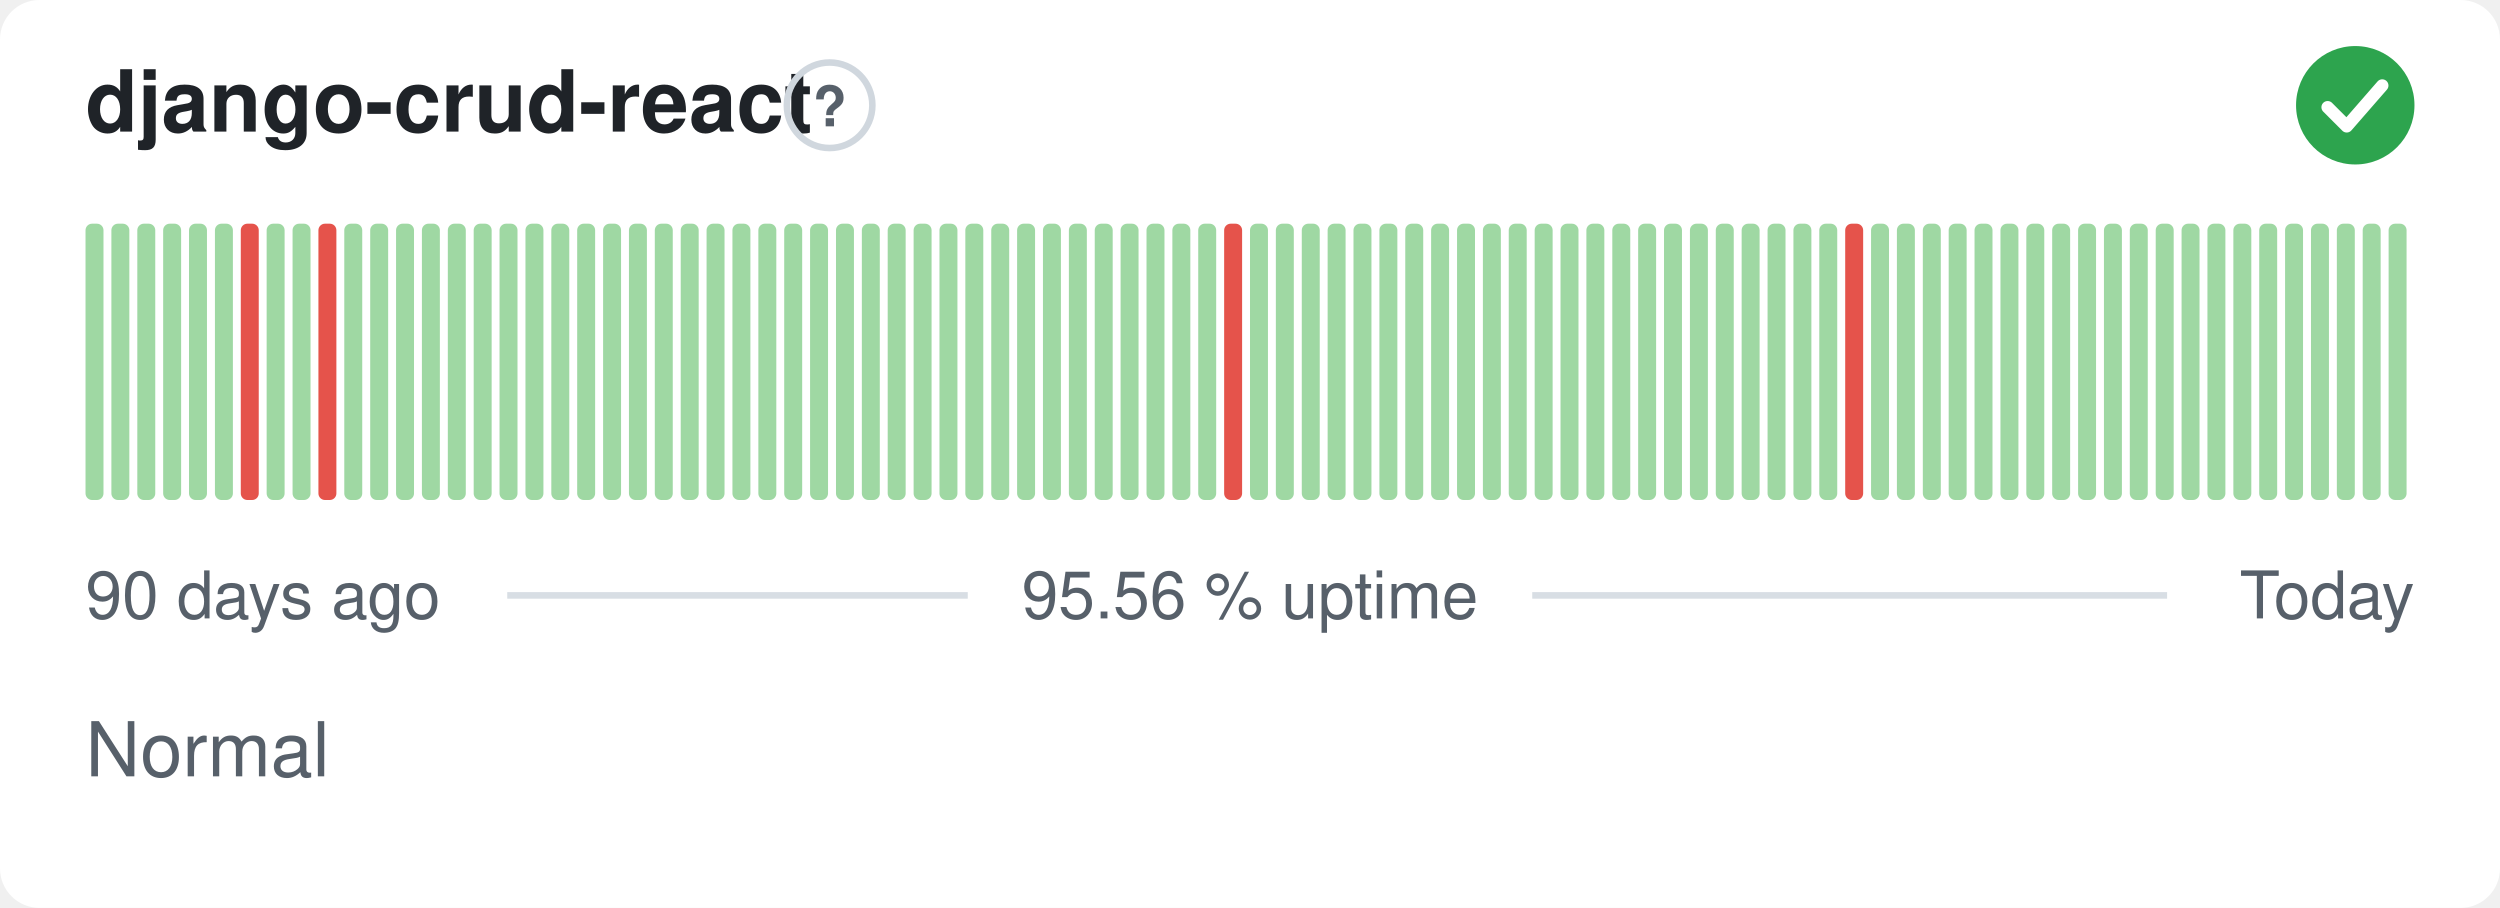
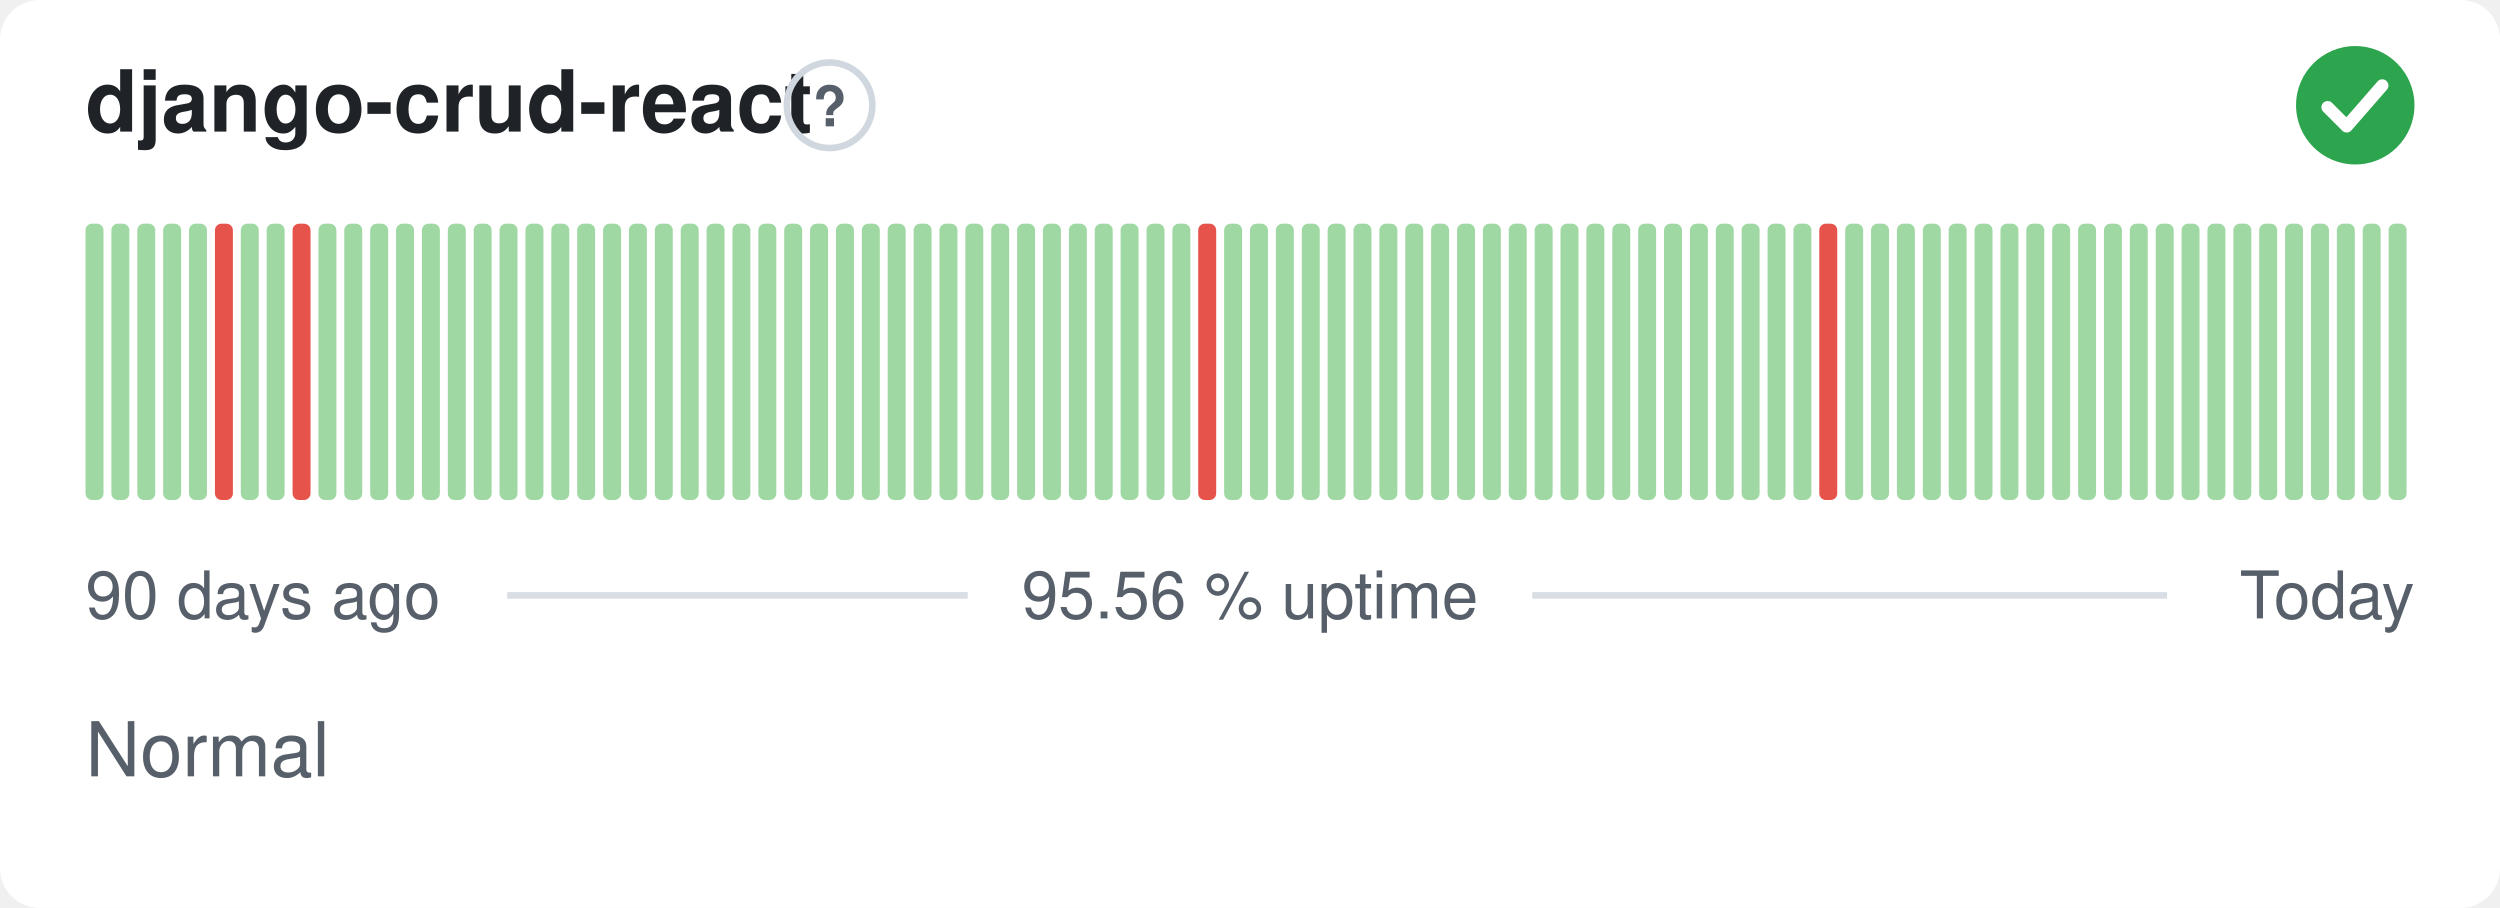
<svg xmlns="http://www.w3.org/2000/svg" width="380" height="138" viewBox="0 0 380 138" role="img" aria-label="django-crud-react: Normal, 95.56 % uptime over the last 90 days" font-family="-apple-system,BlinkMacSystemFont,'Segoe UI',Helvetica,Arial,sans-serif">
  <style>
    @media (prefers-color-scheme: dark) {
      .bg { fill: #0d1117 }
      .title { fill: #e6edf3 }
      .muted { fill: #8b949e }
      .hint { stroke: #30363d }
      .rule { stroke: #30363d }
      .nodata { fill: #21262d }
    }
  </style>
  <rect class="bg" width="380" height="138" rx="6" fill="#ffffff" />
  <text class="title" x="13" y="20" font-size="13" font-weight="600" fill="#1f2328">django-crud-react</text>
  <circle class="hint" cx="126.1" cy="16" r="6.5" fill="none" stroke="#d0d7de" stroke-width="1" />
  <text class="muted" x="126.1" y="19.2" text-anchor="middle" font-size="8.5" font-weight="700" fill="#57606a">?</text>
  <circle cx="358" cy="16" r="9" fill="#2da44e" />
  <path d="M353.80 16.30l2.90 2.90 5.40 -6.20" fill="none" stroke="#fff" stroke-width="1.89" stroke-linecap="round" stroke-linejoin="round" />
  <rect x="13.00" y="34.00" width="2.73" height="42.00" rx="1" fill="#9fd8a3" />
  <rect x="16.93" y="34.00" width="2.73" height="42.00" rx="1" fill="#9fd8a3" />
  <rect x="20.87" y="34.00" width="2.73" height="42.00" rx="1" fill="#9fd8a3" />
  <rect x="24.80" y="34.00" width="2.73" height="42.00" rx="1" fill="#9fd8a3" />
  <rect x="28.73" y="34.00" width="2.73" height="42.00" rx="1" fill="#9fd8a3" />
-   <rect x="32.67" y="34.00" width="2.73" height="42.00" rx="1" fill="#9fd8a3" />
-   <rect x="36.60" y="34.00" width="2.73" height="42.00" rx="1" fill="#e5534b" />
+   <rect x="32.67" y="34.00" width="2.73" height="42.00" rx="1" fill="#e5534b" />
+   <rect x="36.60" y="34.00" width="2.73" height="42.00" rx="1" fill="#9fd8a3" />
  <rect x="40.53" y="34.00" width="2.73" height="42.00" rx="1" fill="#9fd8a3" />
-   <rect x="44.47" y="34.00" width="2.73" height="42.00" rx="1" fill="#9fd8a3" />
-   <rect x="48.40" y="34.00" width="2.73" height="42.00" rx="1" fill="#e5534b" />
+   <rect x="44.47" y="34.00" width="2.73" height="42.00" rx="1" fill="#e5534b" />
+   <rect x="48.40" y="34.00" width="2.73" height="42.00" rx="1" fill="#9fd8a3" />
  <rect x="52.33" y="34.00" width="2.73" height="42.00" rx="1" fill="#9fd8a3" />
  <rect x="56.27" y="34.00" width="2.73" height="42.00" rx="1" fill="#9fd8a3" />
  <rect x="60.20" y="34.00" width="2.73" height="42.00" rx="1" fill="#9fd8a3" />
  <rect x="64.13" y="34.00" width="2.73" height="42.00" rx="1" fill="#9fd8a3" />
  <rect x="68.07" y="34.00" width="2.73" height="42.00" rx="1" fill="#9fd8a3" />
  <rect x="72.00" y="34.00" width="2.73" height="42.00" rx="1" fill="#9fd8a3" />
  <rect x="75.93" y="34.00" width="2.73" height="42.00" rx="1" fill="#9fd8a3" />
  <rect x="79.87" y="34.00" width="2.73" height="42.00" rx="1" fill="#9fd8a3" />
  <rect x="83.80" y="34.00" width="2.73" height="42.00" rx="1" fill="#9fd8a3" />
  <rect x="87.73" y="34.00" width="2.73" height="42.00" rx="1" fill="#9fd8a3" />
  <rect x="91.67" y="34.00" width="2.73" height="42.00" rx="1" fill="#9fd8a3" />
  <rect x="95.60" y="34.00" width="2.73" height="42.00" rx="1" fill="#9fd8a3" />
  <rect x="99.53" y="34.00" width="2.73" height="42.00" rx="1" fill="#9fd8a3" />
  <rect x="103.47" y="34.00" width="2.73" height="42.00" rx="1" fill="#9fd8a3" />
  <rect x="107.40" y="34.00" width="2.73" height="42.00" rx="1" fill="#9fd8a3" />
  <rect x="111.33" y="34.00" width="2.73" height="42.00" rx="1" fill="#9fd8a3" />
  <rect x="115.27" y="34.00" width="2.73" height="42.00" rx="1" fill="#9fd8a3" />
  <rect x="119.20" y="34.00" width="2.73" height="42.00" rx="1" fill="#9fd8a3" />
  <rect x="123.13" y="34.00" width="2.73" height="42.00" rx="1" fill="#9fd8a3" />
  <rect x="127.07" y="34.00" width="2.73" height="42.00" rx="1" fill="#9fd8a3" />
  <rect x="131.00" y="34.00" width="2.73" height="42.00" rx="1" fill="#9fd8a3" />
  <rect x="134.93" y="34.00" width="2.73" height="42.00" rx="1" fill="#9fd8a3" />
  <rect x="138.87" y="34.00" width="2.73" height="42.00" rx="1" fill="#9fd8a3" />
  <rect x="142.80" y="34.00" width="2.73" height="42.00" rx="1" fill="#9fd8a3" />
  <rect x="146.73" y="34.00" width="2.73" height="42.00" rx="1" fill="#9fd8a3" />
  <rect x="150.67" y="34.00" width="2.73" height="42.00" rx="1" fill="#9fd8a3" />
  <rect x="154.60" y="34.00" width="2.73" height="42.00" rx="1" fill="#9fd8a3" />
  <rect x="158.53" y="34.00" width="2.73" height="42.00" rx="1" fill="#9fd8a3" />
  <rect x="162.47" y="34.00" width="2.73" height="42.00" rx="1" fill="#9fd8a3" />
  <rect x="166.40" y="34.00" width="2.73" height="42.00" rx="1" fill="#9fd8a3" />
  <rect x="170.33" y="34.00" width="2.73" height="42.00" rx="1" fill="#9fd8a3" />
  <rect x="174.27" y="34.00" width="2.73" height="42.00" rx="1" fill="#9fd8a3" />
  <rect x="178.20" y="34.00" width="2.73" height="42.00" rx="1" fill="#9fd8a3" />
-   <rect x="182.13" y="34.00" width="2.73" height="42.00" rx="1" fill="#9fd8a3" />
-   <rect x="186.07" y="34.00" width="2.73" height="42.00" rx="1" fill="#e5534b" />
+   <rect x="182.13" y="34.00" width="2.73" height="42.00" rx="1" fill="#e5534b" />
+   <rect x="186.07" y="34.00" width="2.73" height="42.00" rx="1" fill="#9fd8a3" />
  <rect x="190.00" y="34.00" width="2.73" height="42.00" rx="1" fill="#9fd8a3" />
  <rect x="193.93" y="34.00" width="2.73" height="42.00" rx="1" fill="#9fd8a3" />
  <rect x="197.87" y="34.00" width="2.73" height="42.00" rx="1" fill="#9fd8a3" />
  <rect x="201.80" y="34.00" width="2.73" height="42.00" rx="1" fill="#9fd8a3" />
  <rect x="205.73" y="34.00" width="2.73" height="42.00" rx="1" fill="#9fd8a3" />
  <rect x="209.67" y="34.00" width="2.73" height="42.00" rx="1" fill="#9fd8a3" />
  <rect x="213.60" y="34.00" width="2.73" height="42.00" rx="1" fill="#9fd8a3" />
  <rect x="217.53" y="34.00" width="2.73" height="42.00" rx="1" fill="#9fd8a3" />
  <rect x="221.47" y="34.00" width="2.73" height="42.00" rx="1" fill="#9fd8a3" />
  <rect x="225.40" y="34.00" width="2.73" height="42.00" rx="1" fill="#9fd8a3" />
  <rect x="229.33" y="34.00" width="2.73" height="42.00" rx="1" fill="#9fd8a3" />
  <rect x="233.27" y="34.00" width="2.73" height="42.00" rx="1" fill="#9fd8a3" />
  <rect x="237.20" y="34.00" width="2.73" height="42.00" rx="1" fill="#9fd8a3" />
  <rect x="241.13" y="34.00" width="2.73" height="42.00" rx="1" fill="#9fd8a3" />
  <rect x="245.07" y="34.00" width="2.73" height="42.00" rx="1" fill="#9fd8a3" />
  <rect x="249.00" y="34.00" width="2.73" height="42.00" rx="1" fill="#9fd8a3" />
  <rect x="252.93" y="34.00" width="2.73" height="42.00" rx="1" fill="#9fd8a3" />
  <rect x="256.87" y="34.00" width="2.73" height="42.00" rx="1" fill="#9fd8a3" />
  <rect x="260.80" y="34.00" width="2.73" height="42.00" rx="1" fill="#9fd8a3" />
  <rect x="264.73" y="34.00" width="2.73" height="42.00" rx="1" fill="#9fd8a3" />
  <rect x="268.67" y="34.00" width="2.73" height="42.00" rx="1" fill="#9fd8a3" />
  <rect x="272.60" y="34.00" width="2.73" height="42.00" rx="1" fill="#9fd8a3" />
-   <rect x="276.53" y="34.00" width="2.73" height="42.00" rx="1" fill="#9fd8a3" />
-   <rect x="280.47" y="34.00" width="2.73" height="42.00" rx="1" fill="#e5534b" />
+   <rect x="276.53" y="34.00" width="2.73" height="42.00" rx="1" fill="#e5534b" />
+   <rect x="280.47" y="34.00" width="2.73" height="42.00" rx="1" fill="#9fd8a3" />
  <rect x="284.40" y="34.00" width="2.73" height="42.00" rx="1" fill="#9fd8a3" />
  <rect x="288.33" y="34.00" width="2.73" height="42.00" rx="1" fill="#9fd8a3" />
  <rect x="292.27" y="34.00" width="2.73" height="42.00" rx="1" fill="#9fd8a3" />
  <rect x="296.20" y="34.00" width="2.73" height="42.00" rx="1" fill="#9fd8a3" />
  <rect x="300.13" y="34.00" width="2.73" height="42.00" rx="1" fill="#9fd8a3" />
  <rect x="304.07" y="34.00" width="2.73" height="42.00" rx="1" fill="#9fd8a3" />
  <rect x="308.00" y="34.00" width="2.73" height="42.00" rx="1" fill="#9fd8a3" />
  <rect x="311.93" y="34.00" width="2.73" height="42.00" rx="1" fill="#9fd8a3" />
  <rect x="315.87" y="34.00" width="2.73" height="42.00" rx="1" fill="#9fd8a3" />
  <rect x="319.80" y="34.00" width="2.73" height="42.00" rx="1" fill="#9fd8a3" />
  <rect x="323.73" y="34.00" width="2.73" height="42.00" rx="1" fill="#9fd8a3" />
  <rect x="327.67" y="34.00" width="2.73" height="42.00" rx="1" fill="#9fd8a3" />
  <rect x="331.60" y="34.00" width="2.73" height="42.00" rx="1" fill="#9fd8a3" />
  <rect x="335.53" y="34.00" width="2.73" height="42.00" rx="1" fill="#9fd8a3" />
  <rect x="339.47" y="34.00" width="2.73" height="42.00" rx="1" fill="#9fd8a3" />
  <rect x="343.40" y="34.00" width="2.73" height="42.00" rx="1" fill="#9fd8a3" />
  <rect x="347.33" y="34.00" width="2.73" height="42.00" rx="1" fill="#9fd8a3" />
  <rect x="351.27" y="34.00" width="2.73" height="42.00" rx="1" fill="#9fd8a3" />
  <rect x="355.20" y="34.00" width="2.73" height="42.00" rx="1" fill="#9fd8a3" />
  <rect x="359.13" y="34.00" width="2.73" height="42.00" rx="1" fill="#9fd8a3" />
  <rect x="363.07" y="34.00" width="2.73" height="42.00" rx="1" fill="#9fd8a3" />
  <text class="muted" x="13" y="94" font-size="10" fill="#57606a">90 days ago</text>
  <text class="muted" x="190" y="94" text-anchor="middle" font-size="10" fill="#57606a">95.56 % uptime</text>
  <text class="muted" x="367" y="94" text-anchor="end" font-size="10" fill="#57606a">Today</text>
  <line class="rule" x1="77.1" y1="90.5" x2="147.1" y2="90.5" stroke="#d8dee4" stroke-width="1" />
  <line class="rule" x1="232.9" y1="90.5" x2="329.4" y2="90.5" stroke="#d8dee4" stroke-width="1" />
  <text class="muted" x="13" y="118" font-size="11.5" fill="#57606a">Normal</text>
</svg>
